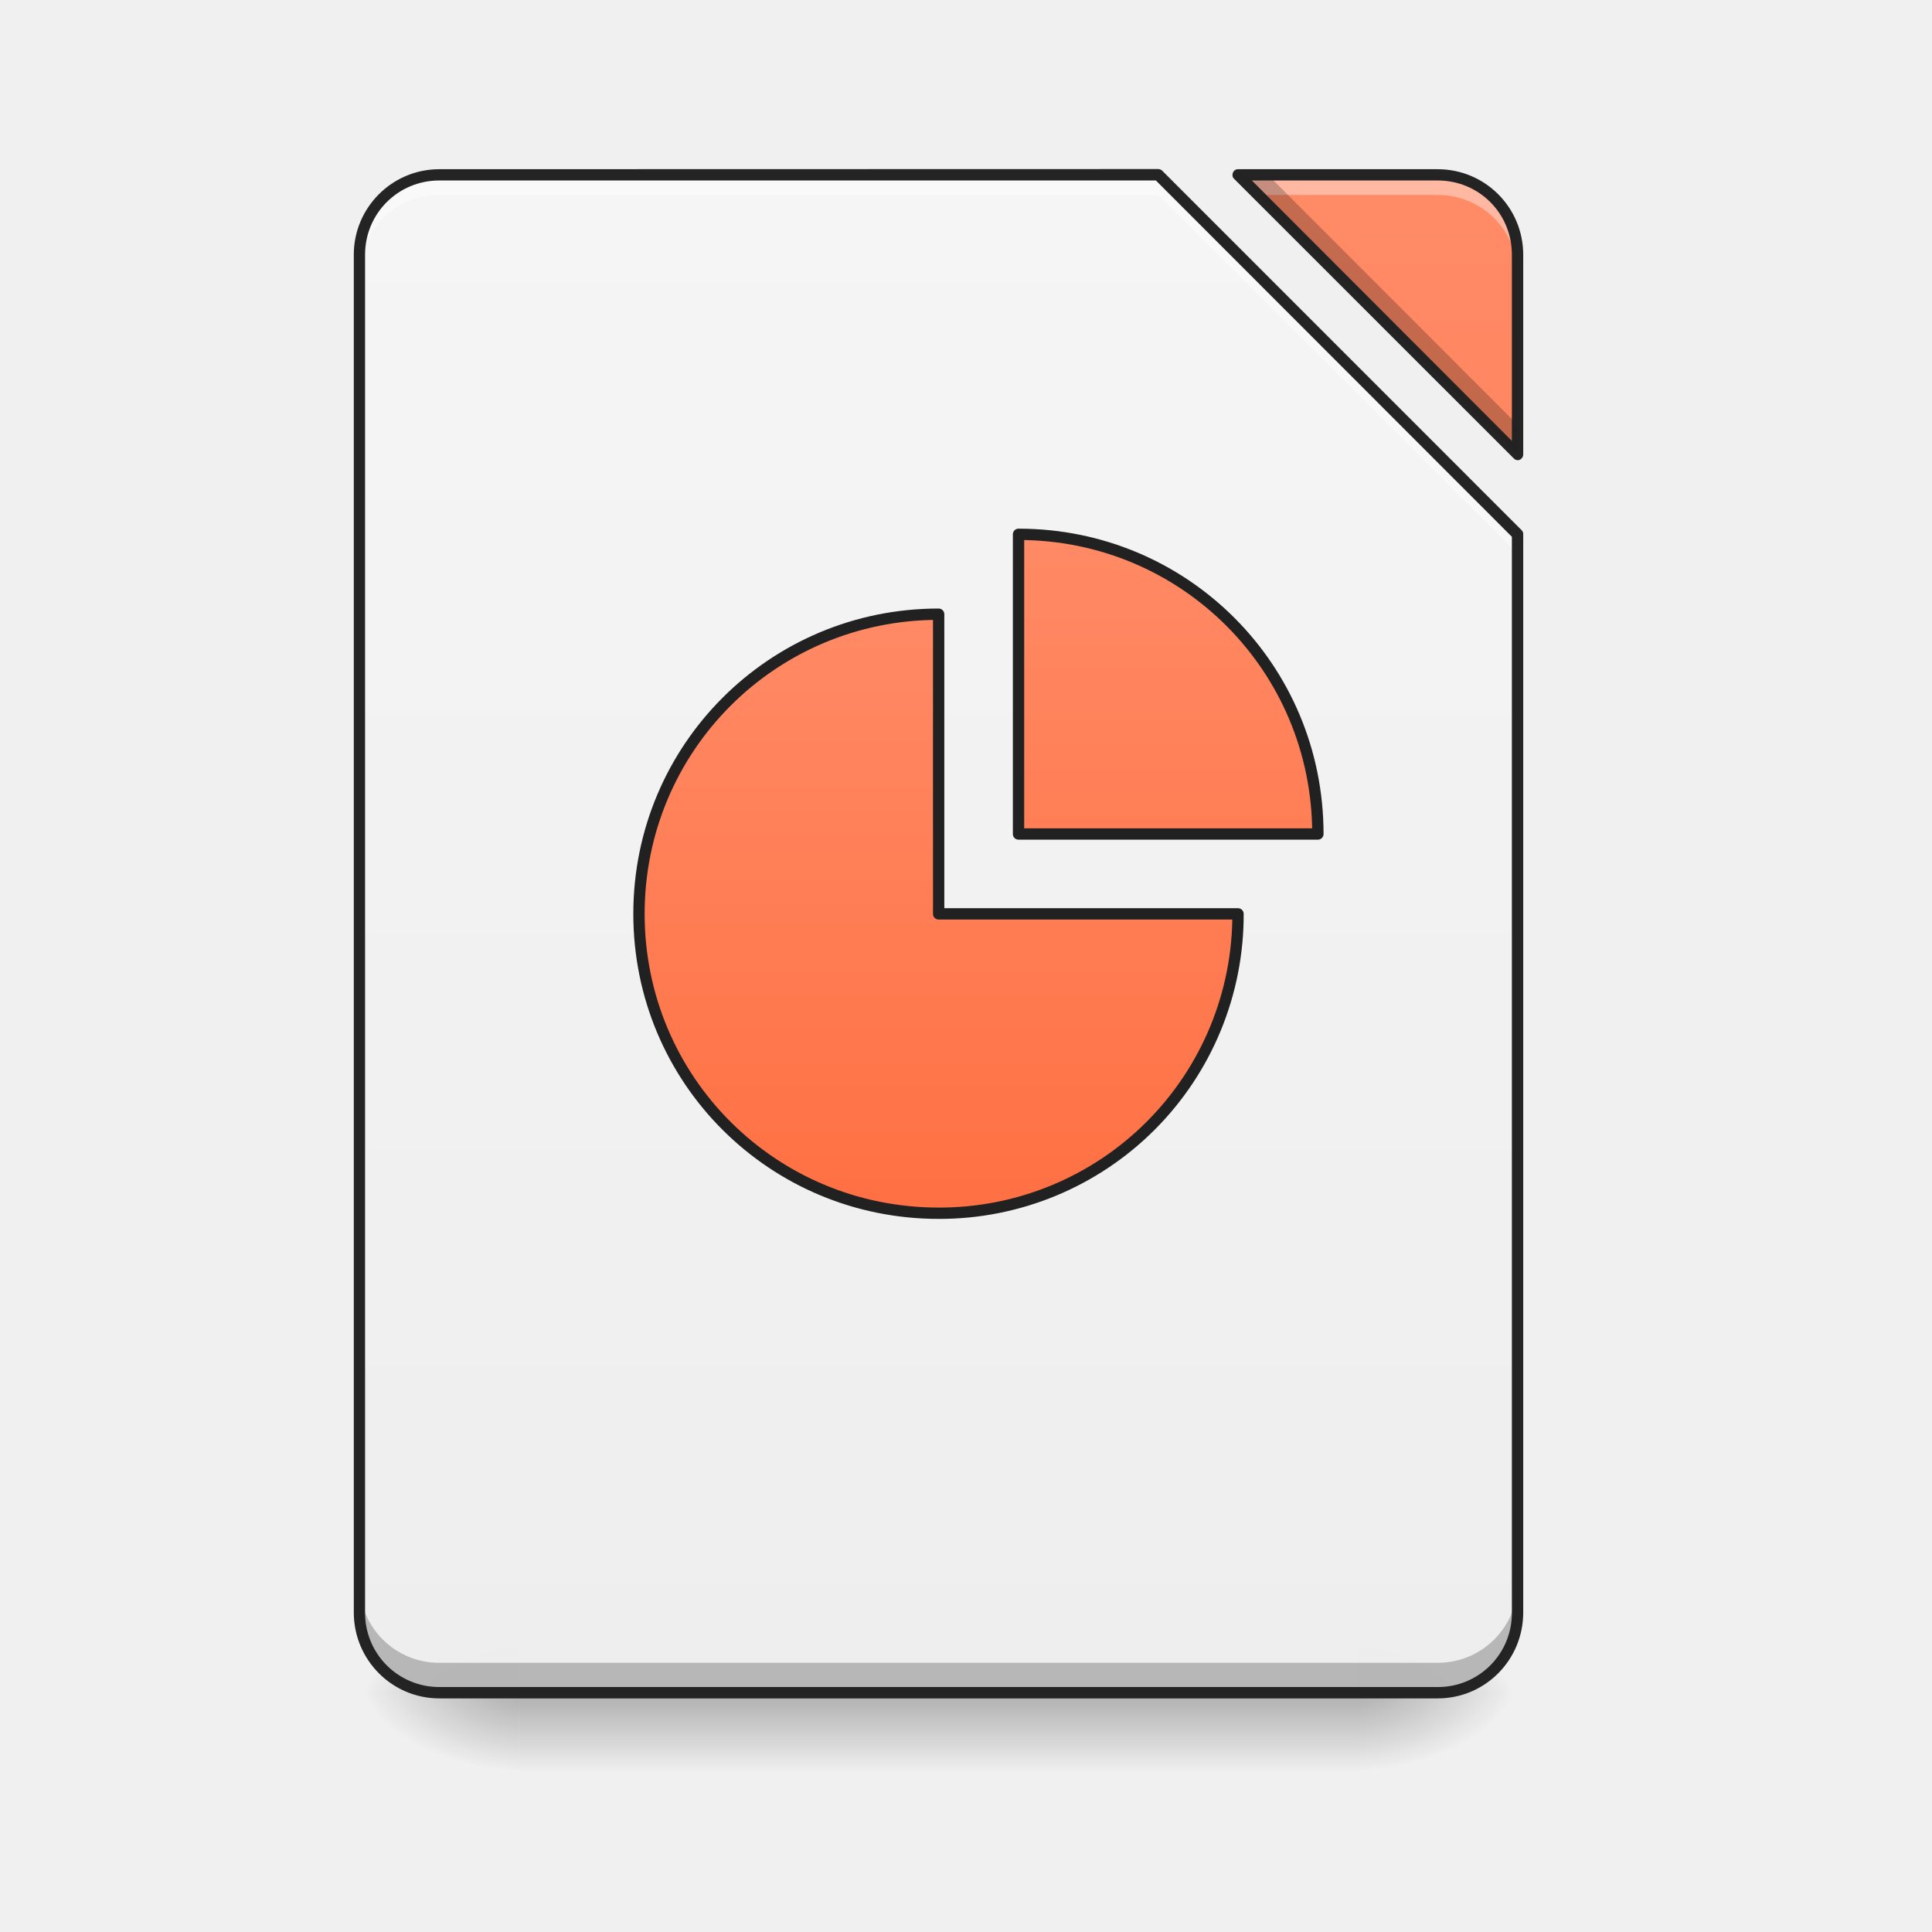
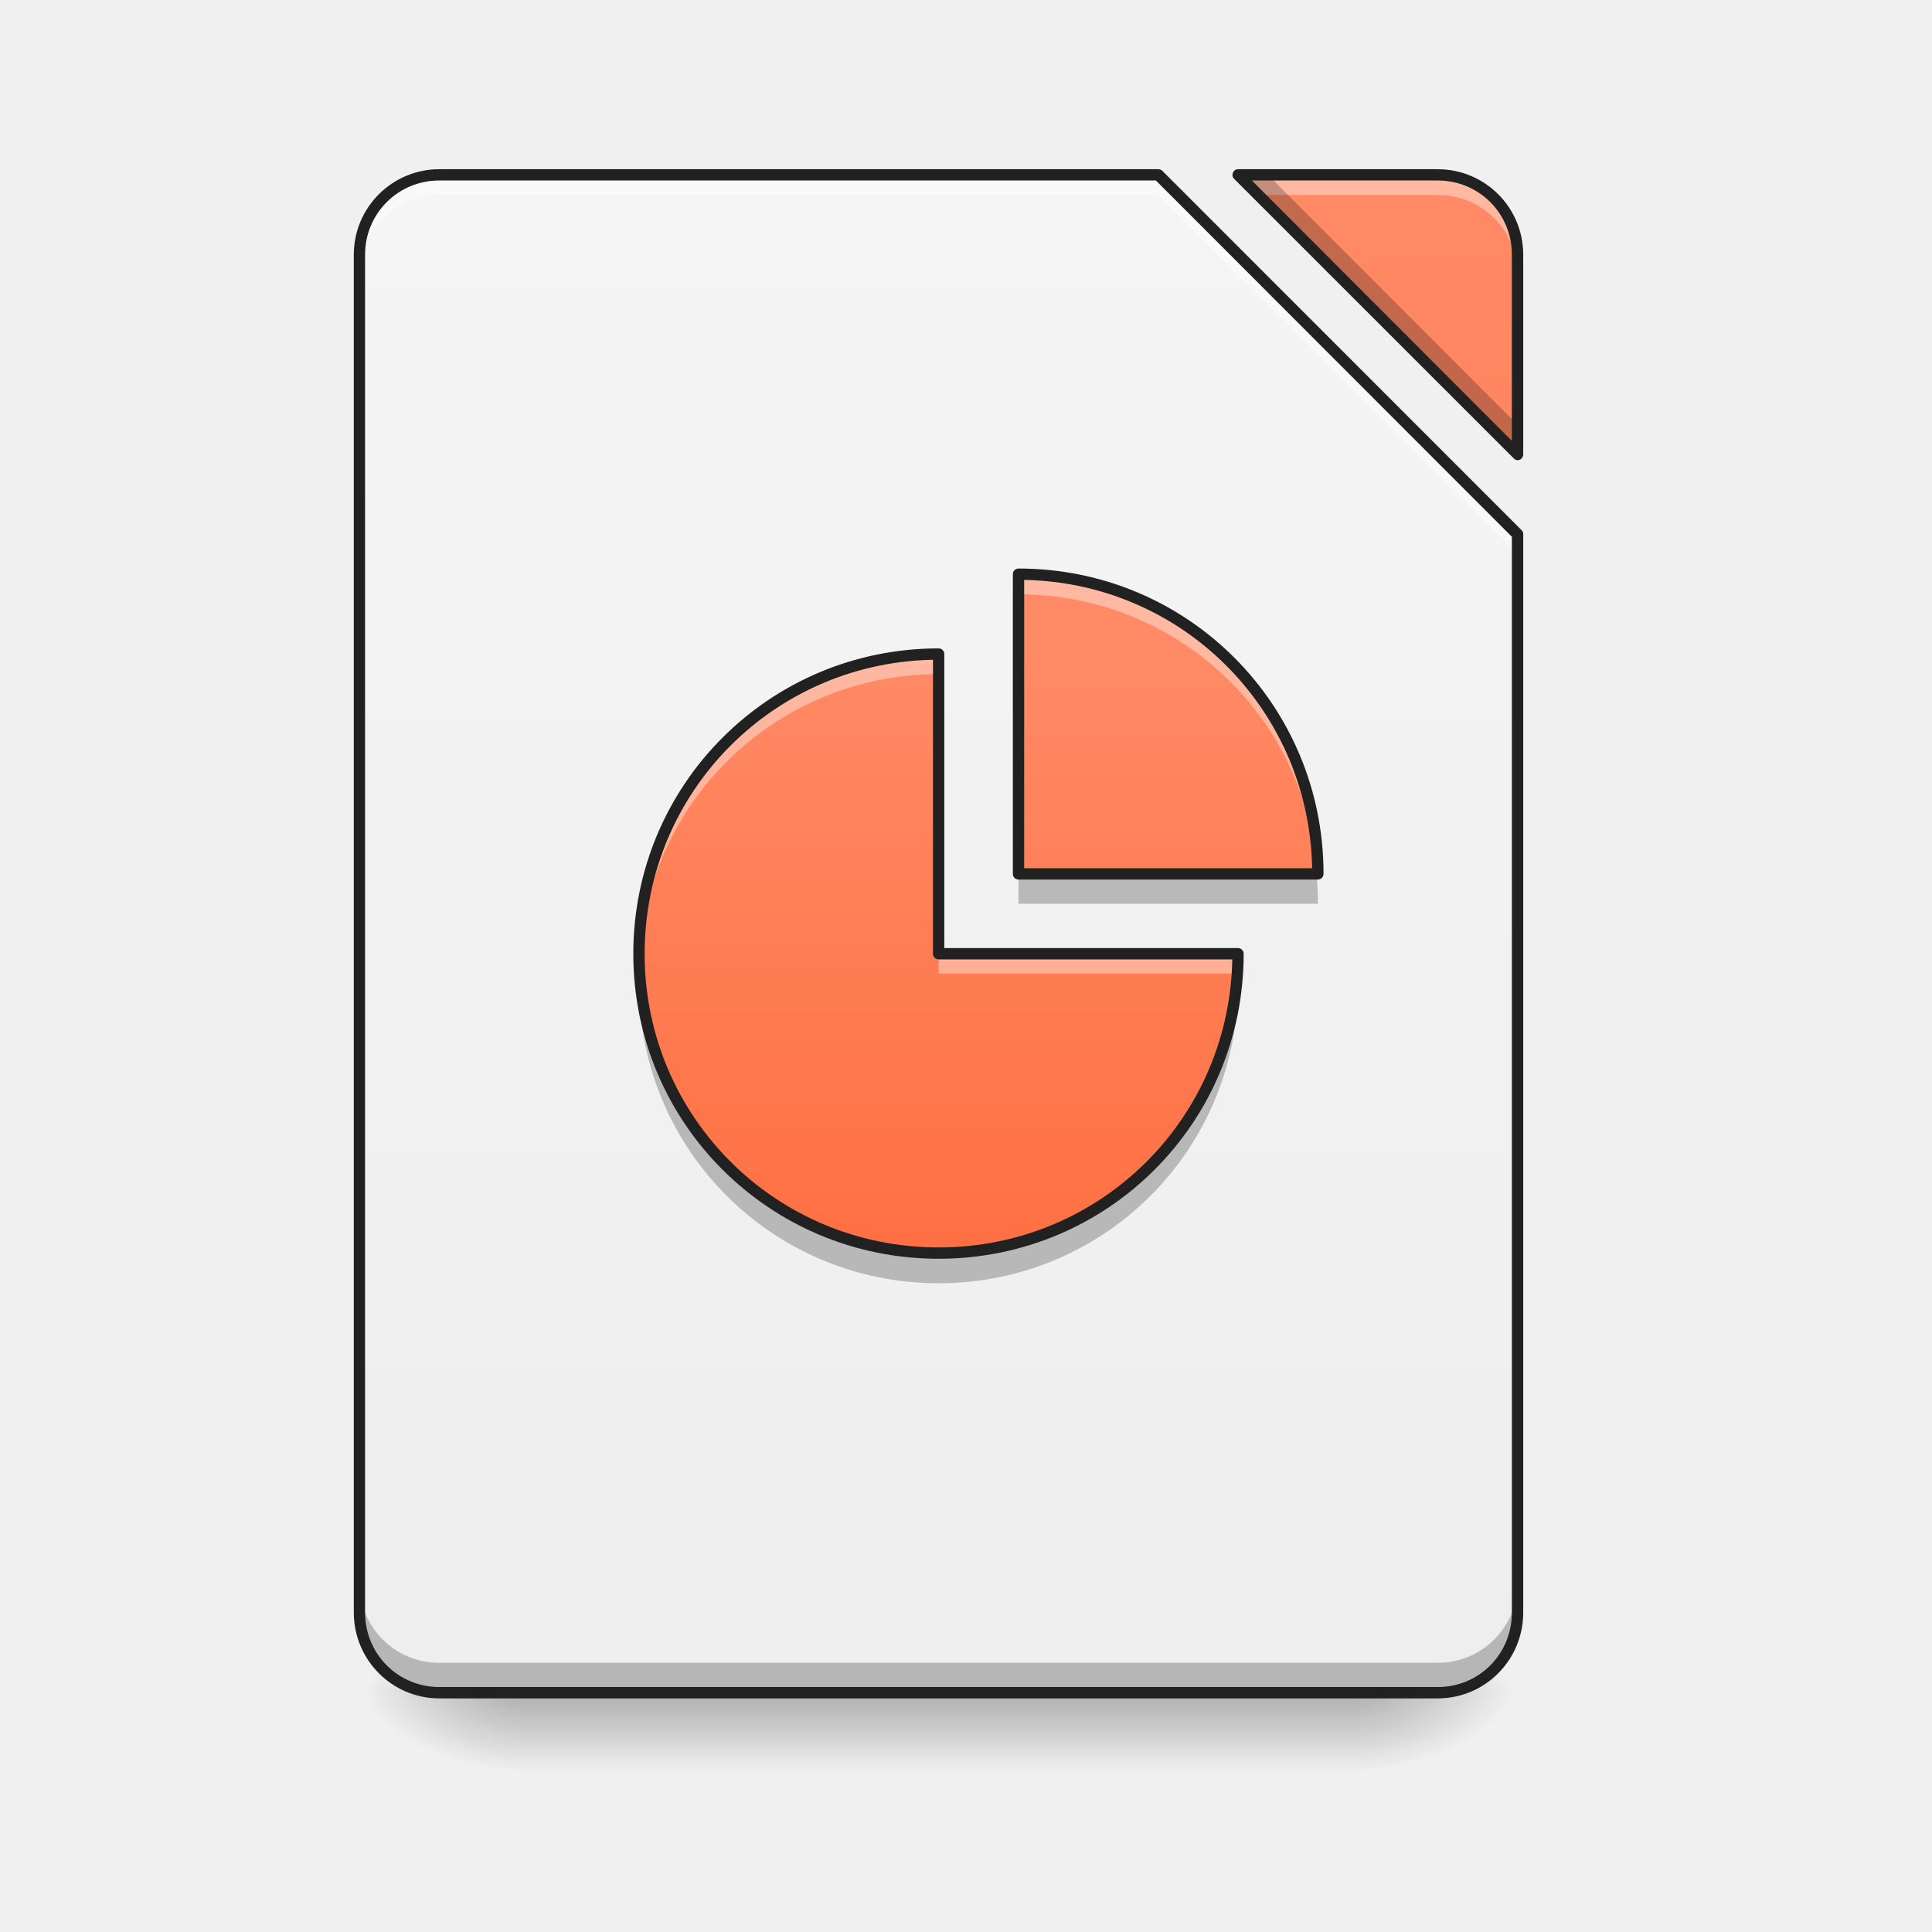
- <svg xmlns="http://www.w3.org/2000/svg" xmlns:xlink="http://www.w3.org/1999/xlink" width="32" height="32" viewBox="0 0 24 24">
+ <svg xmlns="http://www.w3.org/2000/svg" width="24px" height="24px" viewBox="0 0 24 24" version="1.1">
  <defs>
-     <linearGradient id="i" gradientUnits="userSpaceOnUse" x1="254" y1="233.5" x2="254" y2="254.667" gradientTransform="matrix(.04688 0 0 .04688 0 10.08)">
-       <stop offset="0" stop-opacity=".275" />
-       <stop offset="1" stop-opacity="0" />
+     <linearGradient id="linear0" gradientUnits="userSpaceOnUse" x1="254" y1="233.5" x2="254" y2="254.667" gradientTransform="matrix(0.0468795,0,0,0.0468795,-0.0000028613,10.07909)">
+       <stop offset="0" style="stop-color:rgb(0%,0%,0%);stop-opacity:0.275;" />
+       <stop offset="1" style="stop-color:rgb(0%,0%,0%);stop-opacity:0;" />
    </linearGradient>
-     <radialGradient id="j" gradientUnits="userSpaceOnUse" cx="450.909" cy="189.579" fx="450.909" fy="189.579" r="21.167" gradientTransform="matrix(0 -.0586 -.10548 0 36.617 47.696)">
-       <stop offset="0" stop-opacity=".314" />
-       <stop offset=".222" stop-opacity=".275" />
-       <stop offset="1" stop-opacity="0" />
+     <radialGradient id="radial0" gradientUnits="userSpaceOnUse" cx="450.909" cy="189.579" fx="450.909" fy="189.579" r="21.167" gradientTransform="matrix(0.000000130628,-0.0585994,-0.105479,-0.0000000761539,36.61728,47.6965)">
+       <stop offset="0" style="stop-color:rgb(0%,0%,0%);stop-opacity:0.314;" />
+       <stop offset="0.222" style="stop-color:rgb(0%,0%,0%);stop-opacity:0.275;" />
+       <stop offset="1" style="stop-color:rgb(0%,0%,0%);stop-opacity:0;" />
    </radialGradient>
-     <radialGradient id="k" gradientUnits="userSpaceOnUse" cx="450.909" cy="189.579" fx="450.909" fy="189.579" r="21.167" gradientTransform="matrix(0 .0586 .10548 0 -13.299 -5.646)">
-       <stop offset="0" stop-opacity=".314" />
-       <stop offset=".222" stop-opacity=".275" />
-       <stop offset="1" stop-opacity="0" />
+     <radialGradient id="radial1" gradientUnits="userSpaceOnUse" cx="450.909" cy="189.579" fx="450.909" fy="189.579" r="21.167" gradientTransform="matrix(-0.000000130628,0.0585994,0.105479,0.0000000761539,-13.29865,-5.645609)">
+       <stop offset="0" style="stop-color:rgb(0%,0%,0%);stop-opacity:0.314;" />
+       <stop offset="0.222" style="stop-color:rgb(0%,0%,0%);stop-opacity:0.275;" />
+       <stop offset="1" style="stop-color:rgb(0%,0%,0%);stop-opacity:0;" />
    </radialGradient>
-     <radialGradient id="l" gradientUnits="userSpaceOnUse" cx="450.909" cy="189.579" fx="450.909" fy="189.579" r="21.167" gradientTransform="matrix(0 -.0586 .10548 0 -13.299 47.696)">
-       <stop offset="0" stop-opacity=".314" />
-       <stop offset=".222" stop-opacity=".275" />
-       <stop offset="1" stop-opacity="0" />
+     <radialGradient id="radial2" gradientUnits="userSpaceOnUse" cx="450.909" cy="189.579" fx="450.909" fy="189.579" r="21.167" gradientTransform="matrix(-0.000000130628,-0.0585994,0.105479,-0.0000000761539,-13.29865,47.6965)">
+       <stop offset="0" style="stop-color:rgb(0%,0%,0%);stop-opacity:0.314;" />
+       <stop offset="0.222" style="stop-color:rgb(0%,0%,0%);stop-opacity:0.275;" />
+       <stop offset="1" style="stop-color:rgb(0%,0%,0%);stop-opacity:0;" />
    </radialGradient>
-     <radialGradient id="m" gradientUnits="userSpaceOnUse" cx="450.909" cy="189.579" fx="450.909" fy="189.579" r="21.167" gradientTransform="matrix(0 .0586 -.10548 0 36.617 -5.646)">
-       <stop offset="0" stop-opacity=".314" />
-       <stop offset=".222" stop-opacity=".275" />
-       <stop offset="1" stop-opacity="0" />
+     <radialGradient id="radial3" gradientUnits="userSpaceOnUse" cx="450.909" cy="189.579" fx="450.909" fy="189.579" r="21.167" gradientTransform="matrix(0.000000130628,0.0585994,-0.105479,0.0000000761539,36.61728,-5.64561)">
+       <stop offset="0" style="stop-color:rgb(0%,0%,0%);stop-opacity:0.314;" />
+       <stop offset="0.222" style="stop-color:rgb(0%,0%,0%);stop-opacity:0.275;" />
+       <stop offset="1" style="stop-color:rgb(0%,0%,0%);stop-opacity:0;" />
    </radialGradient>
-     <filter id="a" filterUnits="objectBoundingBox" x="0%" y="0%" width="100%" height="100%">
-       <feColorMatrix in="SourceGraphic" values="0 0 0 0 1 0 0 0 0 1 0 0 0 0 1 0 0 0 1 0" />
-     </filter>
-     <mask id="o">
-       <path fill-opacity=".988" d="M0 0h24v24H0z" filter="url(#a)" />
-     </mask>
-     <linearGradient id="c" gradientUnits="userSpaceOnUse" x1="940" y1="1695.118" x2="940" y2="175.118" gradientTransform="scale(.0124)">
-       <stop offset="0" stop-color="#eee" />
-       <stop offset="1" stop-color="#f5f5f5" />
+     <linearGradient id="linear1" gradientUnits="userSpaceOnUse" x1="940" y1="1695.118" x2="940" y2="175.118" gradientTransform="matrix(0.0124035,0,0,0.0124035,0,0.00000000000000141)">
+       <stop offset="0" style="stop-color:rgb(93.333%,93.333%,93.333%);stop-opacity:1;" />
+       <stop offset="1" style="stop-color:rgb(96.078%,96.078%,96.078%);stop-opacity:1;" />
    </linearGradient>
-     <clipPath id="b">
-       <path d="M0 0h24v24H0z" />
-     </clipPath>
-     <g id="n" clip-path="url(#b)">
-       <path d="M5.457 2.172a.989.989 0 0 0-.992.992v16.867c0 .551.441.996.992.996h12.402c.551 0 .993-.445.993-.996V6.637l-4.465-4.465zm9.922 0l3.473 3.473v-2.48a.989.989 0 0 0-.993-.993zm0 0" fill="url(#c)" />
-     </g>
-     <mask id="q">
-       <path fill-opacity=".988" d="M0 0h24v24H0z" filter="url(#a)" />
-     </mask>
-     <linearGradient id="e" gradientUnits="userSpaceOnUse" x1="940" y1="1695.118" x2="940" y2="175.118" gradientTransform="scale(.0124)">
-       <stop offset="0" stop-color="#ff7043" />
-       <stop offset="1" stop-color="#ff8a65" />
+     <linearGradient id="linear2" gradientUnits="userSpaceOnUse" x1="940" y1="1695.118" x2="940" y2="175.118" gradientTransform="matrix(0.0124035,0,0,0.0124035,0,0.00000000000000141)">
+       <stop offset="0" style="stop-color:rgb(100%,43.922%,26.275%);stop-opacity:1;" />
+       <stop offset="1" style="stop-color:rgb(100%,54.118%,39.608%);stop-opacity:1;" />
    </linearGradient>
-     <clipPath id="d">
-       <path d="M0 0h24v24H0z" />
-     </clipPath>
-     <g id="p" clip-path="url(#d)">
-       <path d="M15.379 2.172l3.473 3.473v-2.48a.989.989 0 0 0-.993-.993zm0 0" fill="url(#e)" />
-     </g>
-     <mask id="s">
-       <path fill-opacity=".988" d="M0 0h24v24H0z" filter="url(#a)" />
-     </mask>
-     <clipPath id="f">
-       <path d="M0 0h24v24H0z" />
-     </clipPath>
-     <g id="r" clip-path="url(#f)">
-       <path d="M5.457 2.172a.989.989 0 0 0-.992.992v.25c0-.55.441-.992.992-.992h8.93l4.465 4.465v-.25l-4.465-4.465zm9.922 0l.25.25h2.23c.551 0 .993.441.993.992v-.25a.989.989 0 0 0-.993-.992zm0 0" fill="#fff" fill-opacity=".392" />
-     </g>
-     <mask id="u">
-       <path fill-opacity=".988" d="M0 0h24v24H0z" filter="url(#a)" />
-     </mask>
-     <clipPath id="g">
-       <path d="M0 0h24v24H0z" />
-     </clipPath>
-     <g id="t" clip-path="url(#g)">
-       <path d="M15.379 2.172l3.473 3.473v-.368L15.75 2.172zM4.465 19.664v.367c0 .551.441.996.992.996h12.402c.551 0 .993-.445.993-.996v-.367c0 .55-.442.992-.993.992H5.457a.989.989 0 0 1-.992-.992zm0 0" fill-opacity=".235" />
-     </g>
-     <mask id="w">
-       <path fill-opacity=".988" d="M0 0h24v24H0z" filter="url(#a)" />
-     </mask>
-     <clipPath id="h">
-       <path d="M0 0h24v24H0z" />
-     </clipPath>
-     <g id="v" clip-path="url(#h)">
-       <path d="M5.457 2.102c-.586 0-1.062.476-1.062 1.062v16.867c0 .59.476 1.067 1.062 1.067h12.402c.59 0 1.063-.477 1.063-1.067V6.637a.065.065 0 0 0-.02-.051L14.437 2.12a.074.074 0 0 0-.05-.02zm9.922 0a.067.067 0 0 0-.063.043c-.011.027-.007.058.016.078l3.473 3.472c.02.02.05.028.074.016a.072.072 0 0 0 .043-.066v-2.48c0-.587-.473-1.063-1.063-1.063zm-9.922.14h8.902l4.422 4.426v13.363a.917.917 0 0 1-.922.926H5.457a.92.92 0 0 1-.922-.926V3.164c0-.512.41-.922.922-.922zm10.094 0h2.308c.516 0 .922.41.922.922v2.313zm0 0" fill="#212121" />
-     </g>
-     <linearGradient id="x" gradientUnits="userSpaceOnUse" x1="940" y1="1215.118" x2="940" y2="615.118" gradientTransform="matrix(.26458 0 0 .26458 0 -215)">
-       <stop offset="0" stop-color="#ff7043" />
-       <stop offset="1" stop-color="#ff8a65" />
-     </linearGradient>
-     <linearGradient id="y" gradientUnits="userSpaceOnUse" x1="296.333" y1="106.5" x2="296.333" y2="-62.833" gradientTransform="translate(10.583 -10.583)">
-       <stop offset="0" stop-color="#ff7043" />
-       <stop offset="1" stop-color="#ff8a65" />
+     <linearGradient id="linear3" gradientUnits="userSpaceOnUse" x1="940" y1="1215.118" x2="940" y2="615.118" gradientTransform="matrix(0.0124035,0,0,0.0124035,0.0000000117799,0.496164)">
+       <stop offset="0" style="stop-color:rgb(100%,43.922%,26.275%);stop-opacity:1;" />
+       <stop offset="1" style="stop-color:rgb(100%,54.118%,39.608%);stop-opacity:1;" />
    </linearGradient>
  </defs>
-   <path d="M6.45 21.027h10.417v.993H6.45zm0 0" fill="url(#i)" />
-   <path d="M16.867 21.027h1.985v-.996h-1.985zm0 0" fill="url(#j)" />
-   <path d="M6.45 21.027H4.464v.993h1.984zm0 0" fill="url(#k)" />
-   <path d="M6.45 21.027H4.464v-.996h1.984zm0 0" fill="url(#l)" />
-   <path d="M16.867 21.027h1.985v.993h-1.985zm0 0" fill="url(#m)" />
-   <use xlink:href="#n" mask="url(#o)" />
-   <use xlink:href="#p" mask="url(#q)" />
-   <use xlink:href="#r" mask="url(#s)" />
-   <use xlink:href="#t" mask="url(#u)" />
-   <use xlink:href="#v" mask="url(#w)" />
-   <path d="M248.726-52.266c-43.996 0-79.409 35.414-79.409 79.41 0 43.995 35.413 79.325 79.41 79.325a79.09 79.09 0 0 0 79.325-79.325h-79.326zm0 0" transform="matrix(.04688 0 0 .04688 0 10.08)" fill="url(#x)" stroke-width="3" stroke-linecap="round" stroke-linejoin="round" stroke="#212121" />
-   <path d="M269.89-73.43V5.979h79.327c0-43.996-35.33-79.41-79.326-79.41zm0 0" transform="matrix(.04688 0 0 .04688 0 10.08)" fill="url(#y)" stroke-width="3" stroke-linecap="round" stroke-linejoin="round" stroke="#212121" />
+   <g id="surface1">
+     <path style=" stroke:none;fill-rule:nonzero;fill:url(#linear0);" d="M 6.449 21.027 L 16.867 21.027 L 16.867 22.02 L 6.449 22.02 Z M 6.449 21.027 " />
+     <path style=" stroke:none;fill-rule:nonzero;fill:url(#radial0);" d="M 16.867 21.027 L 18.852 21.027 L 18.852 20.031 L 16.867 20.031 Z M 16.867 21.027 " />
+     <path style=" stroke:none;fill-rule:nonzero;fill:url(#radial1);" d="M 6.449 21.027 L 4.465 21.027 L 4.465 22.02 L 6.449 22.02 Z M 6.449 21.027 " />
+     <path style=" stroke:none;fill-rule:nonzero;fill:url(#radial2);" d="M 6.449 21.027 L 4.465 21.027 L 4.465 20.031 L 6.449 20.031 Z M 6.449 21.027 " />
+     <path style=" stroke:none;fill-rule:nonzero;fill:url(#radial3);" d="M 16.867 21.027 L 18.852 21.027 L 18.852 22.02 L 16.867 22.02 Z M 16.867 21.027 " />
+     <path style=" stroke:none;fill-rule:nonzero;fill:url(#linear1);" d="M 5.457 2.172 C 4.906 2.172 4.465 2.613 4.465 3.164 L 4.465 20.031 C 4.465 20.582 4.906 21.027 5.457 21.027 L 17.859 21.027 C 18.41 21.027 18.852 20.582 18.852 20.031 L 18.852 6.637 L 14.387 2.172 Z M 15.379 2.172 L 18.852 5.645 L 18.852 3.164 C 18.852 2.613 18.41 2.172 17.859 2.172 Z M 15.379 2.172 " />
+     <path style=" stroke:none;fill-rule:nonzero;fill:url(#linear2);" d="M 15.379 2.172 L 18.852 5.645 L 18.852 3.164 C 18.852 2.613 18.41 2.172 17.859 2.172 Z M 15.379 2.172 " />
+     <path style=" stroke:none;fill-rule:nonzero;fill:rgb(100%,100%,100%);fill-opacity:0.392;" d="M 5.457 2.172 C 4.906 2.172 4.465 2.613 4.465 3.164 L 4.465 3.414 C 4.465 2.863 4.906 2.422 5.457 2.422 L 14.387 2.422 L 18.852 6.887 L 18.852 6.637 L 14.387 2.172 Z M 15.379 2.172 L 15.629 2.422 L 17.859 2.422 C 18.41 2.422 18.852 2.863 18.852 3.414 L 18.852 3.164 C 18.852 2.613 18.41 2.172 17.859 2.172 Z M 15.379 2.172 " />
+     <path style=" stroke:none;fill-rule:nonzero;fill:rgb(0%,0%,0%);fill-opacity:0.235;" d="M 15.379 2.172 L 18.852 5.645 L 18.852 5.277 L 15.75 2.172 Z M 4.465 19.664 L 4.465 20.031 C 4.465 20.582 4.906 21.027 5.457 21.027 L 17.859 21.027 C 18.41 21.027 18.852 20.582 18.852 20.031 L 18.852 19.664 C 18.852 20.215 18.41 20.656 17.859 20.656 L 5.457 20.656 C 4.906 20.656 4.465 20.215 4.465 19.664 Z M 4.465 19.664 " />
+     <path style=" stroke:none;fill-rule:nonzero;fill:rgb(12.941%,12.941%,12.941%);fill-opacity:1;" d="M 5.457 2.102 C 4.871 2.102 4.395 2.578 4.395 3.164 L 4.395 20.031 C 4.395 20.621 4.871 21.098 5.457 21.098 L 17.859 21.098 C 18.449 21.098 18.922 20.621 18.922 20.031 L 18.922 6.637 C 18.922 6.617 18.918 6.602 18.902 6.586 L 14.438 2.121 C 14.426 2.109 14.406 2.102 14.387 2.102 Z M 15.379 2.102 C 15.352 2.102 15.328 2.117 15.316 2.145 C 15.305 2.172 15.309 2.203 15.332 2.223 L 18.805 5.695 C 18.824 5.715 18.855 5.723 18.879 5.711 C 18.906 5.699 18.922 5.672 18.922 5.645 L 18.922 3.164 C 18.922 2.578 18.449 2.102 17.859 2.102 Z M 5.457 2.242 L 14.359 2.242 L 18.781 6.668 L 18.781 20.031 C 18.781 20.547 18.375 20.957 17.859 20.957 L 5.457 20.957 C 4.945 20.957 4.535 20.547 4.535 20.031 L 4.535 3.164 C 4.535 2.652 4.945 2.242 5.457 2.242 Z M 15.551 2.242 L 17.859 2.242 C 18.375 2.242 18.781 2.652 18.781 3.164 L 18.781 5.477 Z M 15.551 2.242 " />
+     <path style=" stroke:none;fill-rule:nonzero;fill:url(#linear3);" d="M 12.652 7.133 L 12.652 10.855 L 16.371 10.855 C 16.371 8.793 14.715 7.133 12.652 7.133 Z M 11.66 8.125 C 9.598 8.125 7.938 9.785 7.938 11.848 C 7.938 13.91 9.598 15.566 11.66 15.566 C 13.723 15.566 15.379 13.91 15.379 11.848 L 11.66 11.848 Z M 11.66 8.125 " />
+     <path style=" stroke:none;fill-rule:nonzero;fill:rgb(100%,100%,100%);fill-opacity:0.392;" d="M 12.652 7.133 L 12.652 7.383 C 14.629 7.383 16.238 8.91 16.363 10.855 L 16.371 10.855 C 16.371 8.793 14.715 7.133 12.652 7.133 Z M 11.66 8.125 C 9.598 8.125 7.938 9.785 7.938 11.848 C 7.938 11.887 7.938 11.93 7.941 11.973 C 8.004 9.969 9.641 8.375 11.66 8.375 Z M 11.66 11.848 L 11.66 12.094 L 15.371 12.094 C 15.379 12.012 15.379 11.93 15.379 11.848 Z M 11.66 11.848 " />
+     <path style=" stroke:none;fill-rule:nonzero;fill:rgb(0%,0%,0%);fill-opacity:0.235;" d="M 12.652 10.855 L 12.652 11.227 L 16.371 11.227 C 16.371 11.102 16.367 10.977 16.355 10.855 Z M 7.941 12.031 C 7.941 12.094 7.938 12.156 7.938 12.219 C 7.938 14.281 9.598 15.941 11.66 15.941 C 13.723 15.941 15.379 14.281 15.379 12.219 L 15.363 12.219 C 15.176 14.105 13.594 15.566 11.66 15.566 C 9.66 15.566 8.039 14.008 7.941 12.031 Z M 7.941 12.031 " />
+     <path style="fill:none;stroke-width:3;stroke-linecap:round;stroke-linejoin:round;stroke:rgb(12.941%,12.941%,12.941%);stroke-opacity:1;stroke-miterlimit:4;" d="M 269.891 -62.848 L 269.891 16.561 L 349.217 16.561 C 349.217 -27.435 313.887 -62.848 269.891 -62.848 Z M 248.726 -41.683 C 204.73 -41.683 169.317 -6.27 169.317 37.726 C 169.317 81.722 204.73 117.052 248.726 117.052 C 292.722 117.052 328.052 81.722 328.052 37.726 L 248.726 37.726 Z M 248.726 -41.683 " transform="matrix(0.0468795,0,0,0.0468795,0,10.07909)" />
+   </g>
</svg>
